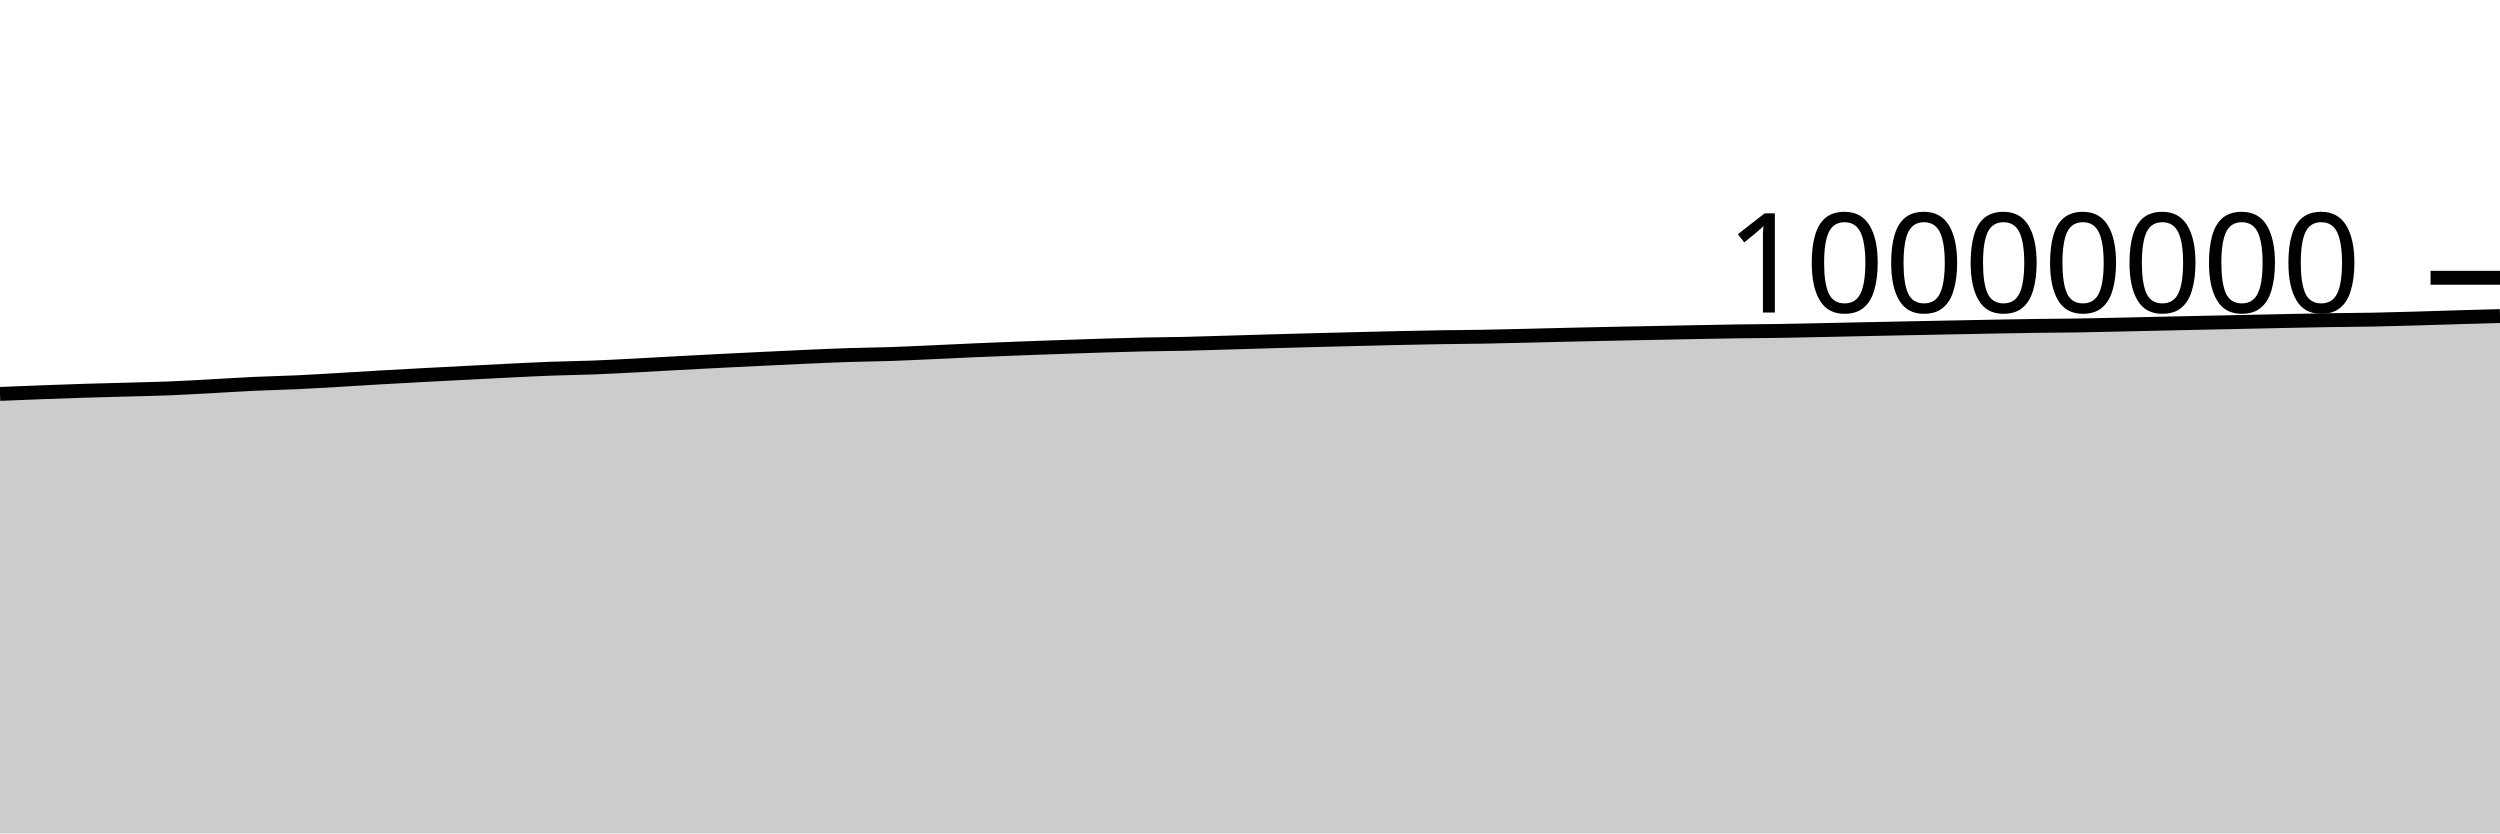
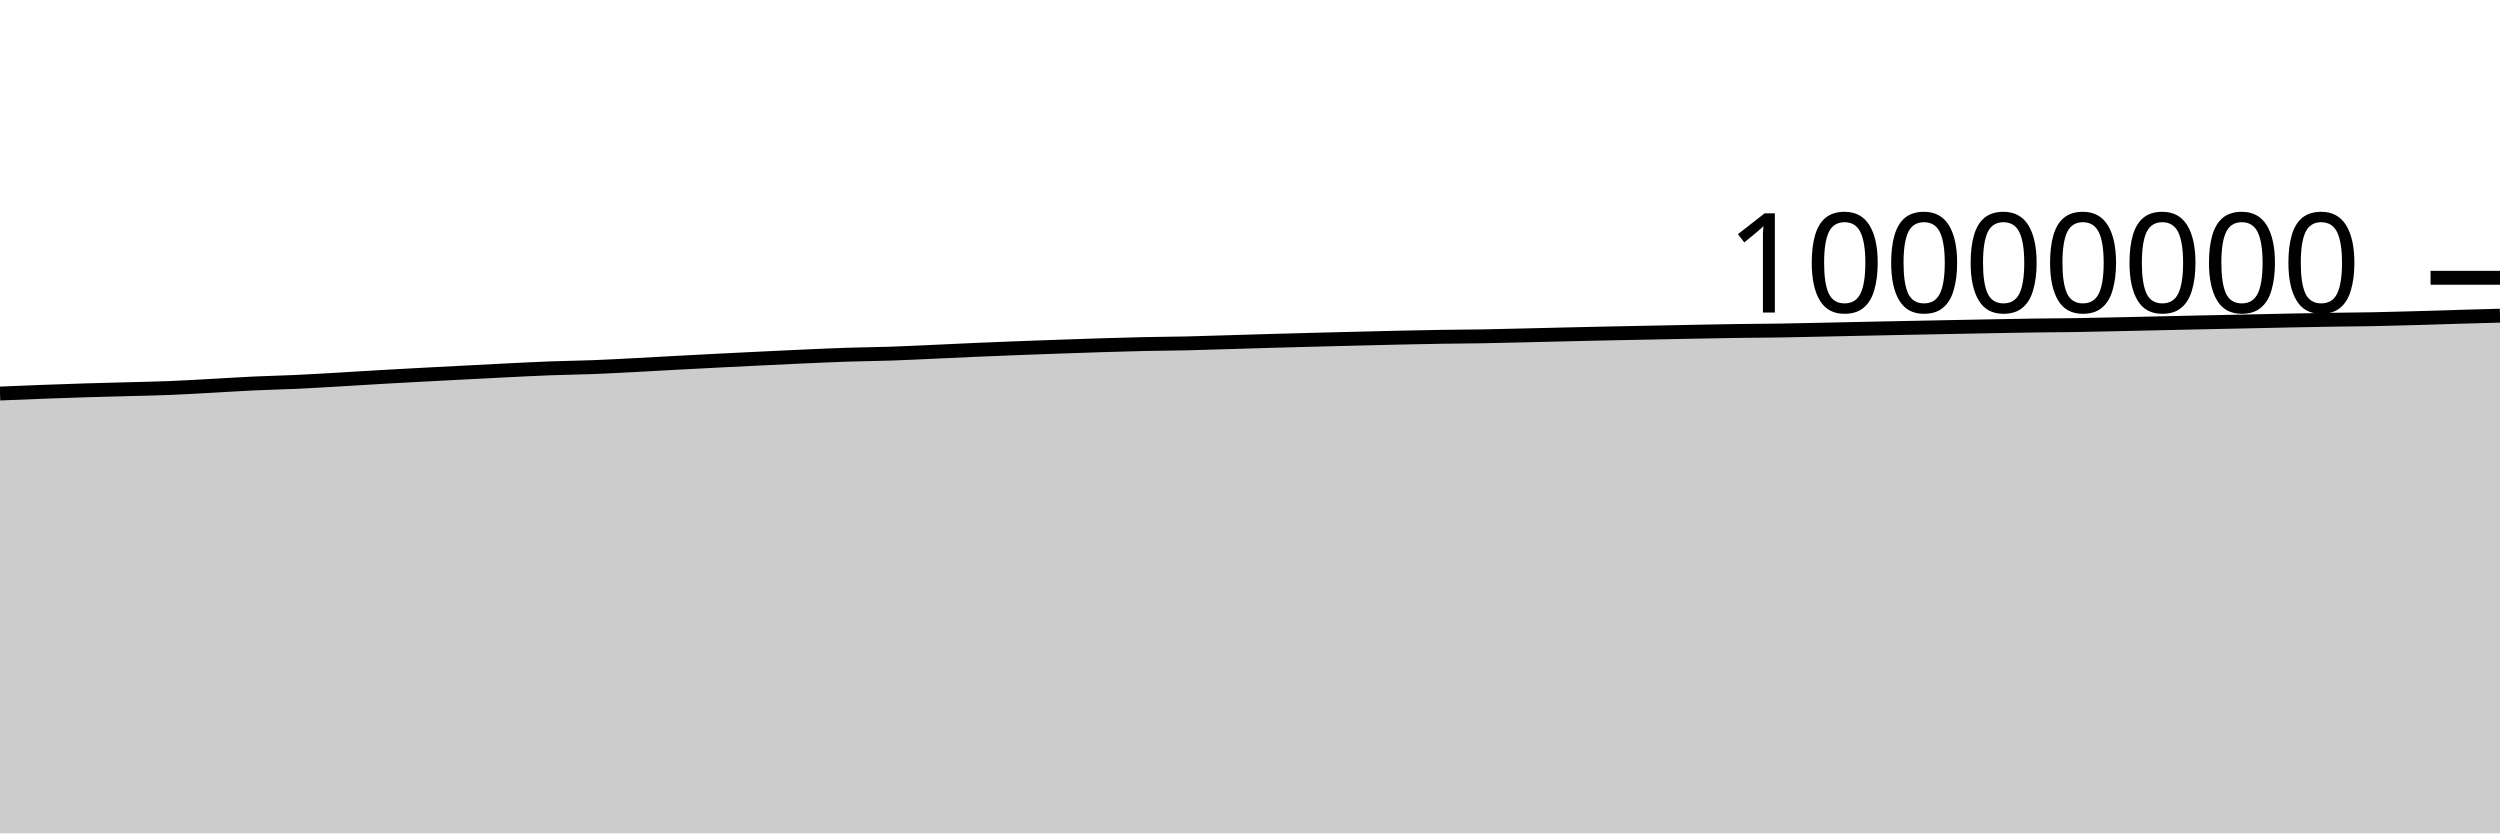
<svg xmlns="http://www.w3.org/2000/svg" viewBox="0 0 180 60">
  <g transform="translate(0,20)">
-     <path class="area" fill="rgba(0, 0, 0, 0.2)" d="M0,8.362C1.017,8.32,2.034,8.278,3.051,8.24C4.068,8.202,5.085,8.165,6.102,8.134C7.119,8.102,8.136,8.079,9.153,8.051C10.169,8.023,11.186,8.005,12.203,7.964C13.22,7.924,14.237,7.862,15.254,7.807C16.271,7.752,17.288,7.684,18.305,7.637C19.322,7.589,20.339,7.57,21.356,7.523C22.373,7.476,23.39,7.413,24.407,7.354C25.424,7.295,26.441,7.229,27.458,7.17C28.475,7.112,29.492,7.058,30.508,7.003C31.525,6.949,32.542,6.897,33.559,6.845C34.576,6.792,35.593,6.737,36.61,6.687C37.627,6.637,38.644,6.585,39.661,6.547C40.678,6.509,41.695,6.499,42.712,6.46C43.729,6.421,44.746,6.365,45.763,6.312C46.78,6.26,47.797,6.198,48.814,6.144C49.831,6.089,50.847,6.036,51.864,5.985C52.881,5.934,53.898,5.884,54.915,5.835C55.932,5.786,56.949,5.737,57.966,5.692C58.983,5.647,60,5.599,61.017,5.566C62.034,5.532,63.051,5.526,64.068,5.492C65.085,5.458,66.102,5.407,67.119,5.362C68.136,5.317,69.153,5.266,70.169,5.221C71.186,5.177,72.203,5.136,73.22,5.097C74.237,5.058,75.254,5.023,76.271,4.987C77.288,4.952,78.305,4.915,79.322,4.884C80.339,4.853,81.356,4.823,82.373,4.801C83.39,4.779,84.407,4.775,85.424,4.752C86.441,4.729,87.458,4.694,88.475,4.664C89.492,4.634,90.508,4.602,91.525,4.573C92.542,4.544,93.559,4.517,94.576,4.49C95.593,4.464,96.61,4.438,97.627,4.413C98.644,4.388,99.661,4.362,100.678,4.34C101.695,4.318,102.712,4.296,103.729,4.28C104.746,4.263,105.763,4.261,106.78,4.243C107.797,4.226,108.814,4.199,109.831,4.175C110.847,4.151,111.864,4.125,112.881,4.101C113.898,4.078,114.915,4.055,115.932,4.034C116.949,4.013,117.966,3.994,118.983,3.974C120,3.954,121.017,3.932,122.034,3.913C123.051,3.894,124.068,3.873,125.085,3.859C126.102,3.845,127.119,3.843,128.136,3.827C129.153,3.812,130.169,3.787,131.186,3.766C132.203,3.745,133.22,3.721,134.237,3.7C135.254,3.678,136.271,3.658,137.288,3.638C138.305,3.617,139.322,3.598,140.339,3.578C141.356,3.558,142.373,3.537,143.39,3.519C144.407,3.5,145.424,3.48,146.441,3.466C147.458,3.452,148.475,3.45,149.492,3.435C150.508,3.42,151.525,3.395,152.542,3.373C153.559,3.352,154.576,3.327,155.593,3.304C156.61,3.282,157.627,3.259,158.644,3.238C159.661,3.216,160.678,3.196,161.695,3.174C162.712,3.153,163.729,3.129,164.746,3.108C165.763,3.087,166.78,3.067,167.797,3.051C168.814,3.035,169.831,3.032,170.847,3.013C171.864,2.993,172.881,2.964,173.898,2.935C174.915,2.907,175.932,2.872,176.949,2.842C177.966,2.812,178.983,2.785,180,2.757L180,40C178.983,40,177.966,40,176.949,40C175.932,40,174.915,40,173.898,40C172.881,40,171.864,40,170.847,40C169.831,40,168.814,40,167.797,40C166.78,40,165.763,40,164.746,40C163.729,40,162.712,40,161.695,40C160.678,40,159.661,40,158.644,40C157.627,40,156.61,40,155.593,40C154.576,40,153.559,40,152.542,40C151.525,40,150.508,40,149.492,40C148.475,40,147.458,40,146.441,40C145.424,40,144.407,40,143.39,40C142.373,40,141.356,40,140.339,40C139.322,40,138.305,40,137.288,40C136.271,40,135.254,40,134.237,40C133.22,40,132.203,40,131.186,40C130.169,40,129.153,40,128.136,40C127.119,40,126.102,40,125.085,40C124.068,40,123.051,40,122.034,40C121.017,40,120,40,118.983,40C117.966,40,116.949,40,115.932,40C114.915,40,113.898,40,112.881,40C111.864,40,110.847,40,109.831,40C108.814,40,107.797,40,106.78,40C105.763,40,104.746,40,103.729,40C102.712,40,101.695,40,100.678,40C99.661,40,98.644,40,97.627,40C96.61,40,95.593,40,94.576,40C93.559,40,92.542,40,91.525,40C90.508,40,89.492,40,88.475,40C87.458,40,86.441,40,85.424,40C84.407,40,83.39,40,82.373,40C81.356,40,80.339,40,79.322,40C78.305,40,77.288,40,76.271,40C75.254,40,74.237,40,73.22,40C72.203,40,71.186,40,70.169,40C69.153,40,68.136,40,67.119,40C66.102,40,65.085,40,64.068,40C63.051,40,62.034,40,61.017,40C60,40,58.983,40,57.966,40C56.949,40,55.932,40,54.915,40C53.898,40,52.881,40,51.864,40C50.847,40,49.831,40,48.814,40C47.797,40,46.78,40,45.763,40C44.746,40,43.729,40,42.712,40C41.695,40,40.678,40,39.661,40C38.644,40,37.627,40,36.61,40C35.593,40,34.576,40,33.559,40C32.542,40,31.525,40,30.508,40C29.492,40,28.475,40,27.458,40C26.441,40,25.424,40,24.407,40C23.39,40,22.373,40,21.356,40C20.339,40,19.322,40,18.305,40C17.288,40,16.271,40,15.254,40C14.237,40,13.22,40,12.203,40C11.186,40,10.169,40,9.153,40C8.136,40,7.119,40,6.102,40C5.085,40,4.068,40,3.051,40C2.034,40,1.017,40,0,40Z" />
-     <path class="line" stroke="black" fill="none" d="M0,8.362C1.017,8.32,2.034,8.278,3.051,8.24C4.068,8.202,5.085,8.165,6.102,8.134C7.119,8.102,8.136,8.079,9.153,8.051C10.169,8.023,11.186,8.005,12.203,7.964C13.22,7.924,14.237,7.862,15.254,7.807C16.271,7.752,17.288,7.684,18.305,7.637C19.322,7.589,20.339,7.57,21.356,7.523C22.373,7.476,23.39,7.413,24.407,7.354C25.424,7.295,26.441,7.229,27.458,7.17C28.475,7.112,29.492,7.058,30.508,7.003C31.525,6.949,32.542,6.897,33.559,6.845C34.576,6.792,35.593,6.737,36.61,6.687C37.627,6.637,38.644,6.585,39.661,6.547C40.678,6.509,41.695,6.499,42.712,6.46C43.729,6.421,44.746,6.365,45.763,6.312C46.78,6.26,47.797,6.198,48.814,6.144C49.831,6.089,50.847,6.036,51.864,5.985C52.881,5.934,53.898,5.884,54.915,5.835C55.932,5.786,56.949,5.737,57.966,5.692C58.983,5.647,60,5.599,61.017,5.566C62.034,5.532,63.051,5.526,64.068,5.492C65.085,5.458,66.102,5.407,67.119,5.362C68.136,5.317,69.153,5.266,70.169,5.221C71.186,5.177,72.203,5.136,73.22,5.097C74.237,5.058,75.254,5.023,76.271,4.987C77.288,4.952,78.305,4.915,79.322,4.884C80.339,4.853,81.356,4.823,82.373,4.801C83.39,4.779,84.407,4.775,85.424,4.752C86.441,4.729,87.458,4.694,88.475,4.664C89.492,4.634,90.508,4.602,91.525,4.573C92.542,4.544,93.559,4.517,94.576,4.49C95.593,4.464,96.61,4.438,97.627,4.413C98.644,4.388,99.661,4.362,100.678,4.34C101.695,4.318,102.712,4.296,103.729,4.28C104.746,4.263,105.763,4.261,106.78,4.243C107.797,4.226,108.814,4.199,109.831,4.175C110.847,4.151,111.864,4.125,112.881,4.101C113.898,4.078,114.915,4.055,115.932,4.034C116.949,4.013,117.966,3.994,118.983,3.974C120,3.954,121.017,3.932,122.034,3.913C123.051,3.894,124.068,3.873,125.085,3.859C126.102,3.845,127.119,3.843,128.136,3.827C129.153,3.812,130.169,3.787,131.186,3.766C132.203,3.745,133.22,3.721,134.237,3.7C135.254,3.678,136.271,3.658,137.288,3.638C138.305,3.617,139.322,3.598,140.339,3.578C141.356,3.558,142.373,3.537,143.39,3.519C144.407,3.5,145.424,3.48,146.441,3.466C147.458,3.452,148.475,3.45,149.492,3.435C150.508,3.42,151.525,3.395,152.542,3.373C153.559,3.352,154.576,3.327,155.593,3.304C156.61,3.282,157.627,3.259,158.644,3.238C159.661,3.216,160.678,3.196,161.695,3.174C162.712,3.153,163.729,3.129,164.746,3.108C165.763,3.087,166.78,3.067,167.797,3.051C168.814,3.035,169.831,3.032,170.847,3.013C171.864,2.993,172.881,2.964,173.898,2.935C174.915,2.907,175.932,2.872,176.949,2.842C177.966,2.812,178.983,2.785,180,2.757" />
+     <path class="area" fill="rgba(0, 0, 0, 0.2)" d="M0,8.334C1.017,8.292,2.034,8.25,3.051,8.212C4.068,8.174,5.085,8.138,6.102,8.106C7.119,8.075,8.136,8.051,9.153,8.023C10.169,7.995,11.186,7.977,12.203,7.937C13.22,7.896,14.237,7.834,15.254,7.779C16.271,7.725,17.288,7.656,18.305,7.609C19.322,7.562,20.339,7.542,21.356,7.495C22.373,7.448,23.39,7.385,24.407,7.326C25.424,7.268,26.441,7.201,27.458,7.142C28.475,7.084,29.492,7.03,30.508,6.975C31.525,6.921,32.542,6.87,33.559,6.817C34.576,6.764,35.593,6.709,36.61,6.659C37.627,6.61,38.644,6.557,39.661,6.519C40.678,6.481,41.695,6.471,42.712,6.432C43.729,6.393,44.746,6.337,45.763,6.284C46.78,6.232,47.797,6.17,48.814,6.116C49.831,6.061,50.847,6.008,51.864,5.957C52.881,5.906,53.898,5.856,54.915,5.807C55.932,5.758,56.949,5.708,57.966,5.663C58.983,5.619,60,5.571,61.017,5.538C62.034,5.504,63.051,5.497,64.068,5.464C65.085,5.43,66.102,5.379,67.119,5.334C68.136,5.289,69.153,5.237,70.169,5.193C71.186,5.149,72.203,5.108,73.22,5.069C74.237,5.03,75.254,4.994,76.271,4.959C77.288,4.923,78.305,4.887,79.322,4.856C80.339,4.825,81.356,4.794,82.373,4.772C83.39,4.75,84.407,4.746,85.424,4.724C86.441,4.701,87.458,4.665,88.475,4.635C89.492,4.606,90.508,4.573,91.525,4.544C92.542,4.515,93.559,4.488,94.576,4.462C95.593,4.435,96.61,4.41,97.627,4.385C98.644,4.359,99.661,4.334,100.678,4.311C101.695,4.289,102.712,4.267,103.729,4.251C104.746,4.235,105.763,4.232,106.78,4.215C107.797,4.197,108.814,4.17,109.831,4.146C110.847,4.123,111.864,4.096,112.881,4.073C113.898,4.049,114.915,4.027,115.932,4.005C116.949,3.984,117.966,3.966,118.983,3.945C120,3.925,121.017,3.903,122.034,3.884C123.051,3.865,124.068,3.844,125.085,3.83C126.102,3.816,127.119,3.814,128.136,3.798C129.153,3.783,130.169,3.758,131.186,3.737C132.203,3.716,133.22,3.692,134.237,3.671C135.254,3.649,136.271,3.629,137.288,3.609C138.305,3.588,139.322,3.569,140.339,3.549C141.356,3.529,142.373,3.508,143.39,3.49C144.407,3.471,145.424,3.451,146.441,3.437C147.458,3.423,148.475,3.421,149.492,3.406C150.508,3.39,151.525,3.366,152.542,3.344C153.559,3.322,154.576,3.298,155.593,3.275C156.61,3.252,157.627,3.23,158.644,3.208C159.661,3.187,160.678,3.167,161.695,3.145C162.712,3.123,163.729,3.099,164.746,3.079C165.763,3.058,166.78,3.038,167.797,3.022C168.814,3.006,169.831,3.003,170.847,2.983C171.864,2.964,172.881,2.934,173.898,2.906C174.915,2.877,175.932,2.842,176.949,2.813C177.966,2.783,178.983,2.755,180,2.728L180,40C178.983,40,177.966,40,176.949,40C175.932,40,174.915,40,173.898,40C172.881,40,171.864,40,170.847,40C169.831,40,168.814,40,167.797,40C166.78,40,165.763,40,164.746,40C163.729,40,162.712,40,161.695,40C160.678,40,159.661,40,158.644,40C157.627,40,156.61,40,155.593,40C154.576,40,153.559,40,152.542,40C151.525,40,150.508,40,149.492,40C148.475,40,147.458,40,146.441,40C145.424,40,144.407,40,143.39,40C142.373,40,141.356,40,140.339,40C139.322,40,138.305,40,137.288,40C136.271,40,135.254,40,134.237,40C133.22,40,132.203,40,131.186,40C130.169,40,129.153,40,128.136,40C127.119,40,126.102,40,125.085,40C124.068,40,123.051,40,122.034,40C121.017,40,120,40,118.983,40C117.966,40,116.949,40,115.932,40C114.915,40,113.898,40,112.881,40C111.864,40,110.847,40,109.831,40C108.814,40,107.797,40,106.78,40C105.763,40,104.746,40,103.729,40C102.712,40,101.695,40,100.678,40C99.661,40,98.644,40,97.627,40C96.61,40,95.593,40,94.576,40C93.559,40,92.542,40,91.525,40C90.508,40,89.492,40,88.475,40C87.458,40,86.441,40,85.424,40C84.407,40,83.39,40,82.373,40C81.356,40,80.339,40,79.322,40C78.305,40,77.288,40,76.271,40C75.254,40,74.237,40,73.22,40C72.203,40,71.186,40,70.169,40C69.153,40,68.136,40,67.119,40C66.102,40,65.085,40,64.068,40C63.051,40,62.034,40,61.017,40C60,40,58.983,40,57.966,40C56.949,40,55.932,40,54.915,40C53.898,40,52.881,40,51.864,40C50.847,40,49.831,40,48.814,40C47.797,40,46.78,40,45.763,40C44.746,40,43.729,40,42.712,40C41.695,40,40.678,40,39.661,40C38.644,40,37.627,40,36.61,40C35.593,40,34.576,40,33.559,40C32.542,40,31.525,40,30.508,40C29.492,40,28.475,40,27.458,40C26.441,40,25.424,40,24.407,40C23.39,40,22.373,40,21.356,40C20.339,40,19.322,40,18.305,40C17.288,40,16.271,40,15.254,40C14.237,40,13.22,40,12.203,40C11.186,40,10.169,40,9.153,40C8.136,40,7.119,40,6.102,40C5.085,40,4.068,40,3.051,40C2.034,40,1.017,40,0,40Z" />
+     <path class="line" stroke="black" fill="none" d="M0,8.334C1.017,8.292,2.034,8.25,3.051,8.212C4.068,8.174,5.085,8.138,6.102,8.106C7.119,8.075,8.136,8.051,9.153,8.023C10.169,7.995,11.186,7.977,12.203,7.937C13.22,7.896,14.237,7.834,15.254,7.779C16.271,7.725,17.288,7.656,18.305,7.609C19.322,7.562,20.339,7.542,21.356,7.495C22.373,7.448,23.39,7.385,24.407,7.326C25.424,7.268,26.441,7.201,27.458,7.142C28.475,7.084,29.492,7.03,30.508,6.975C31.525,6.921,32.542,6.87,33.559,6.817C34.576,6.764,35.593,6.709,36.61,6.659C37.627,6.61,38.644,6.557,39.661,6.519C40.678,6.481,41.695,6.471,42.712,6.432C43.729,6.393,44.746,6.337,45.763,6.284C46.78,6.232,47.797,6.17,48.814,6.116C49.831,6.061,50.847,6.008,51.864,5.957C52.881,5.906,53.898,5.856,54.915,5.807C55.932,5.758,56.949,5.708,57.966,5.663C58.983,5.619,60,5.571,61.017,5.538C62.034,5.504,63.051,5.497,64.068,5.464C65.085,5.43,66.102,5.379,67.119,5.334C68.136,5.289,69.153,5.237,70.169,5.193C71.186,5.149,72.203,5.108,73.22,5.069C74.237,5.03,75.254,4.994,76.271,4.959C77.288,4.923,78.305,4.887,79.322,4.856C80.339,4.825,81.356,4.794,82.373,4.772C83.39,4.75,84.407,4.746,85.424,4.724C86.441,4.701,87.458,4.665,88.475,4.635C89.492,4.606,90.508,4.573,91.525,4.544C92.542,4.515,93.559,4.488,94.576,4.462C95.593,4.435,96.61,4.41,97.627,4.385C98.644,4.359,99.661,4.334,100.678,4.311C101.695,4.289,102.712,4.267,103.729,4.251C104.746,4.235,105.763,4.232,106.78,4.215C107.797,4.197,108.814,4.17,109.831,4.146C110.847,4.123,111.864,4.096,112.881,4.073C113.898,4.049,114.915,4.027,115.932,4.005C116.949,3.984,117.966,3.966,118.983,3.945C120,3.925,121.017,3.903,122.034,3.884C123.051,3.865,124.068,3.844,125.085,3.83C126.102,3.816,127.119,3.814,128.136,3.798C129.153,3.783,130.169,3.758,131.186,3.737C132.203,3.716,133.22,3.692,134.237,3.671C135.254,3.649,136.271,3.629,137.288,3.609C138.305,3.588,139.322,3.569,140.339,3.549C141.356,3.529,142.373,3.508,143.39,3.49C144.407,3.471,145.424,3.451,146.441,3.437C147.458,3.423,148.475,3.421,149.492,3.406C150.508,3.39,151.525,3.366,152.542,3.344C153.559,3.322,154.576,3.298,155.593,3.275C156.61,3.252,157.627,3.23,158.644,3.208C159.661,3.187,160.678,3.167,161.695,3.145C162.712,3.123,163.729,3.099,164.746,3.079C165.763,3.058,166.78,3.038,167.797,3.022C168.814,3.006,169.831,3.003,170.847,2.983C171.864,2.964,172.881,2.934,173.898,2.906C174.915,2.877,175.932,2.842,176.949,2.813C177.966,2.783,178.983,2.755,180,2.728" />
    <path class="axis-ceiling" stroke-width="1" stroke="black" fill="none" d="M175,0L180,0" />
    <text class="axis-ceiling-label" font-family="sans-serif" text-anchor="end" font-size="10px" x="170" y="2.5">10000000</text>
  </g>
</svg>
